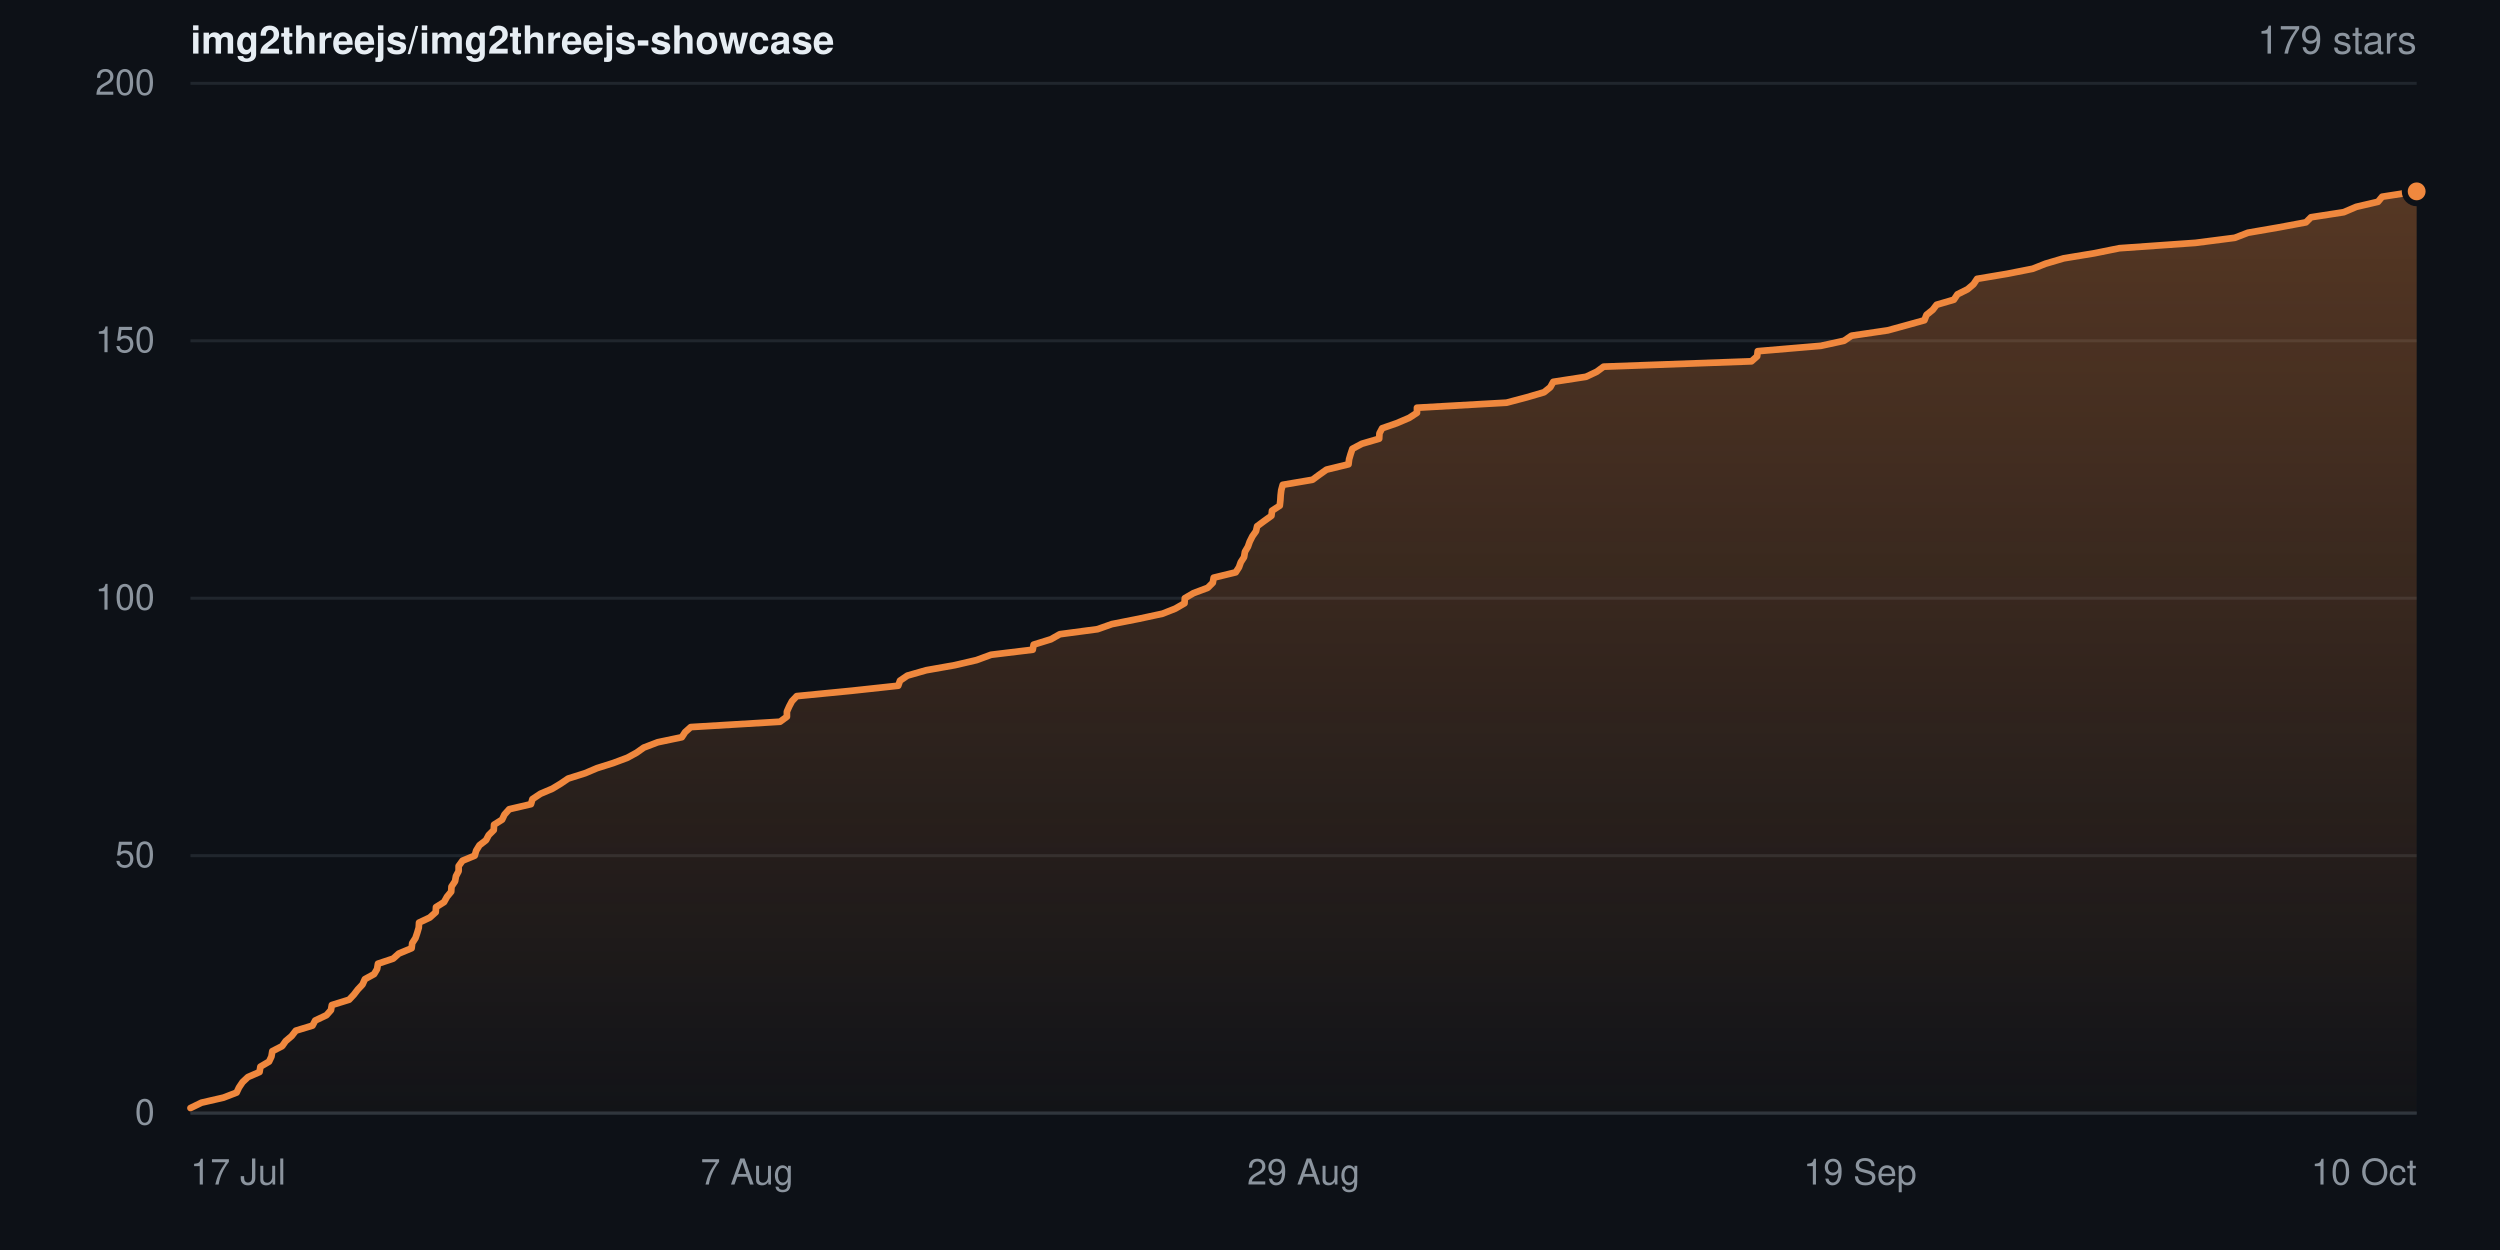
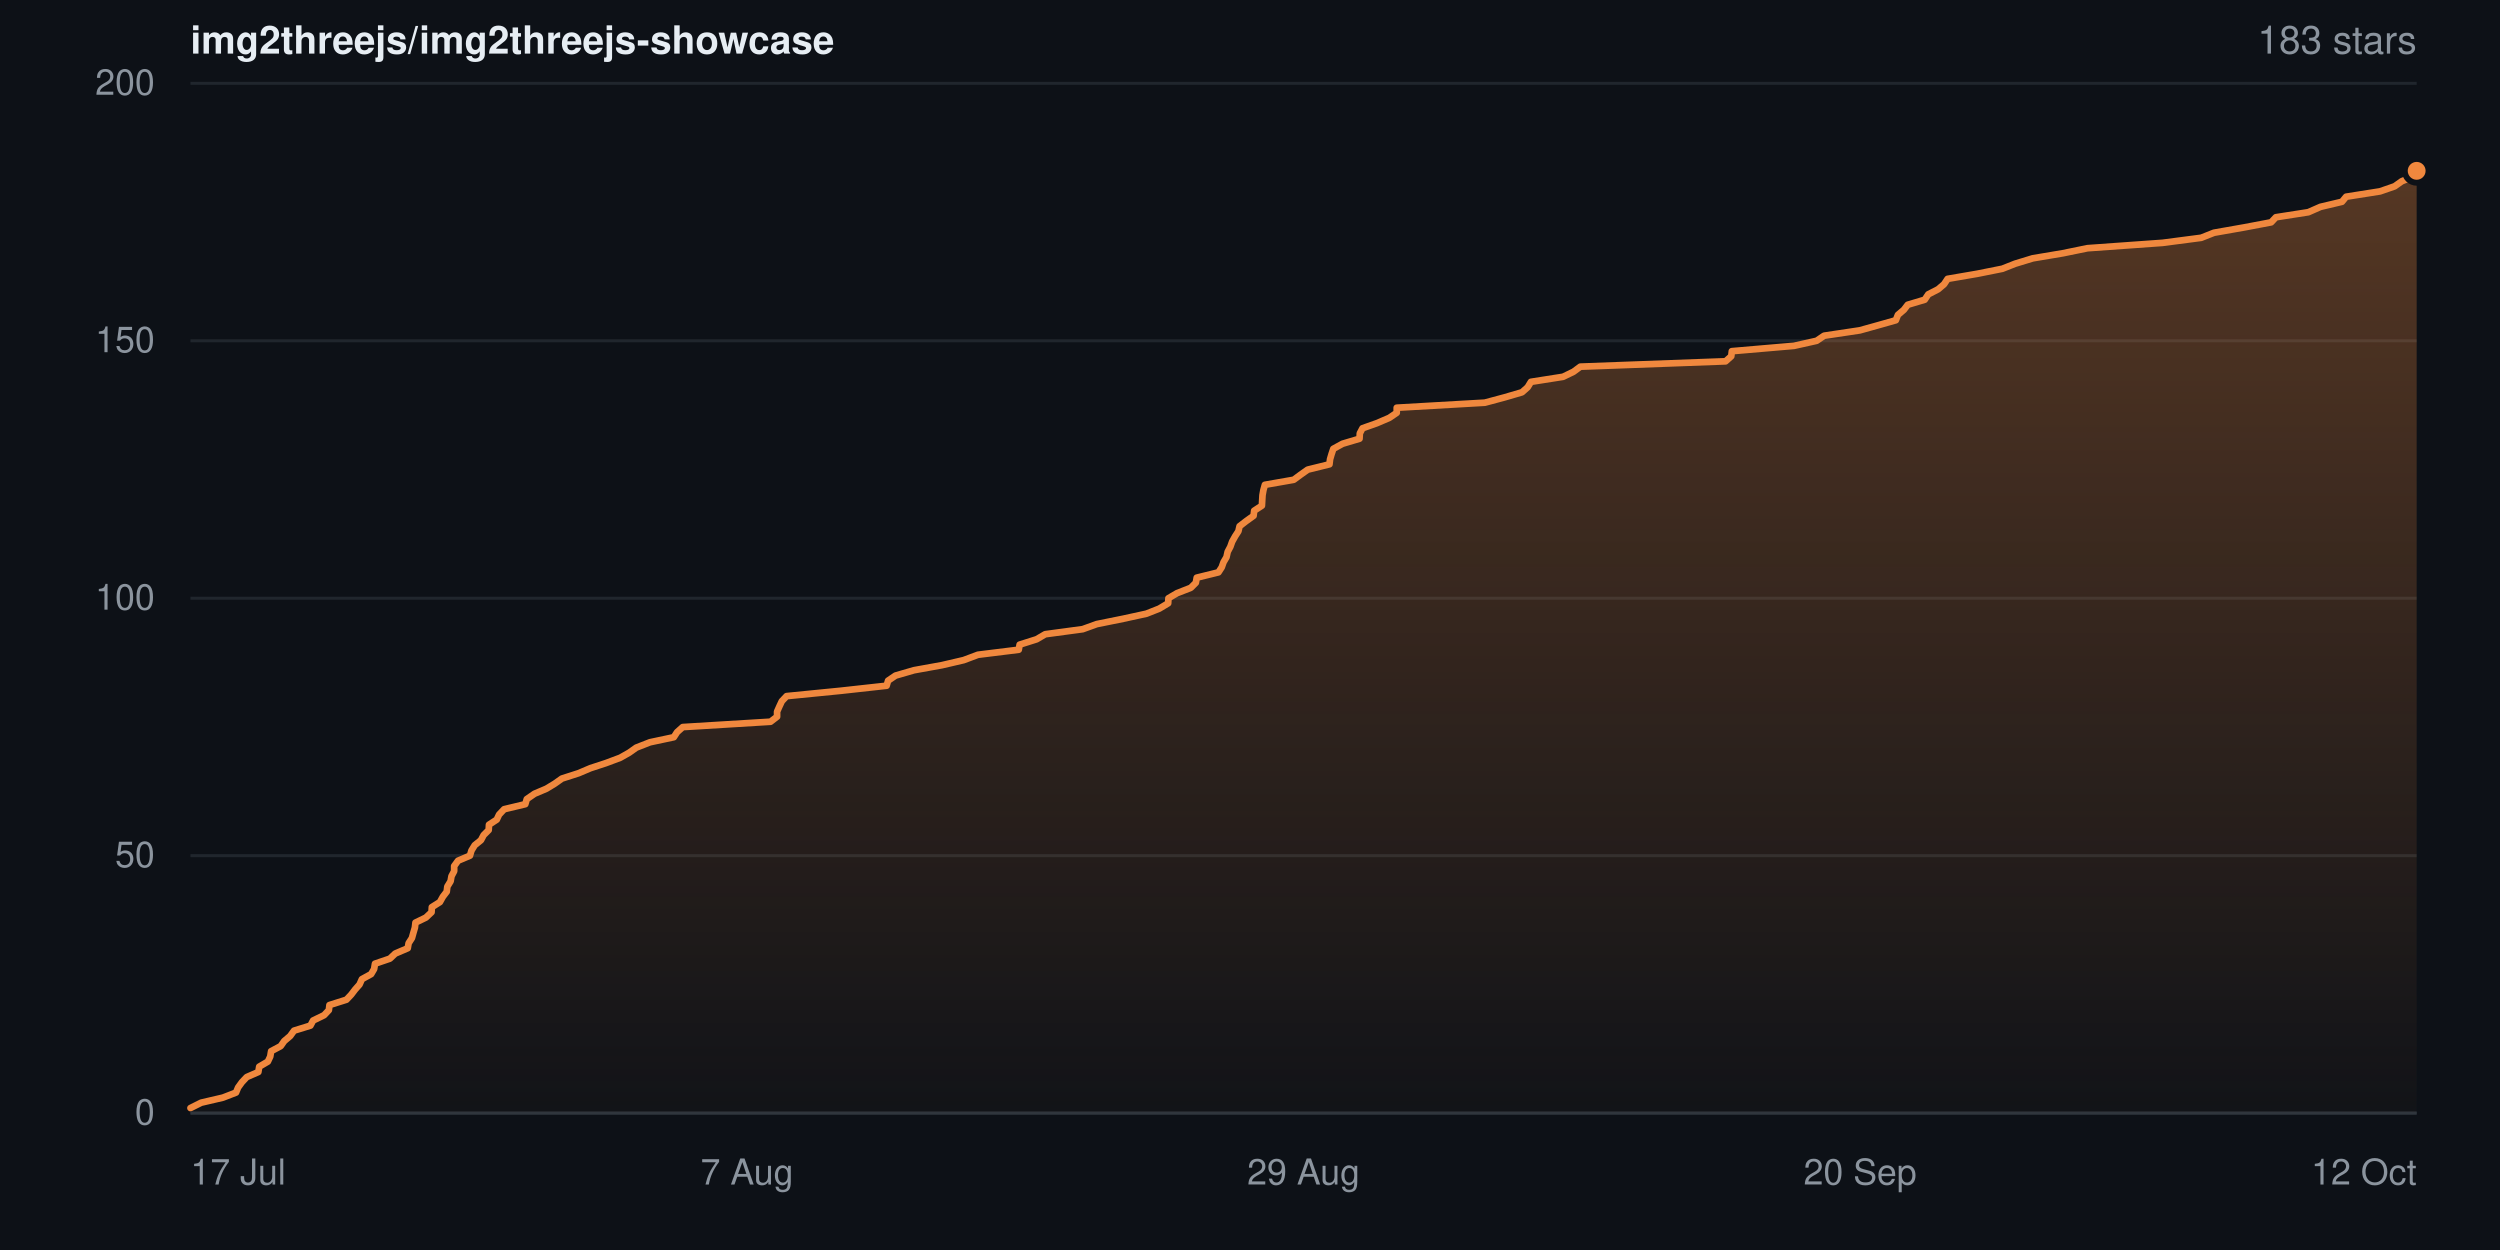
- <svg xmlns="http://www.w3.org/2000/svg" width="840" height="420" viewBox="0 0 840 420" role="img" aria-label="Star history for img2threejs/img2threejs-showcase: 179 stars">
+ <svg xmlns="http://www.w3.org/2000/svg" width="840" height="420" viewBox="0 0 840 420" role="img" aria-label="Star history for img2threejs/img2threejs-showcase: 183 stars">
  <defs>
    <linearGradient id="sh-dark-fill" x1="0" y1="0" x2="0" y2="1">
      <stop offset="0%" stop-color="rgba(240,136,62,0.32)" />
      <stop offset="100%" stop-color="rgba(240,136,62,0.02)" />
    </linearGradient>
  </defs>
  <rect width="840" height="420" fill="#0d1117" />
  <g font-family="-apple-system,BlinkMacSystemFont,Segoe UI,Helvetica,Arial,sans-serif">
    <text x="64" y="18" font-size="13" font-weight="600" fill="#e6edf3">img2threejs/img2threejs-showcase</text>
-     <text x="812" y="18" text-anchor="end" font-size="13" fill="#8b949e">179 stars</text>
+     <text x="812" y="18" text-anchor="end" font-size="13" fill="#8b949e">183 stars</text>
    <line x1="64" y1="374.0" x2="812" y2="374.0" stroke="#20262d" stroke-width="1" />
    <text x="52" y="374.0" dy="0.32em" text-anchor="end" font-size="12" fill="#8b949e">0</text>
    <line x1="64" y1="287.5" x2="812" y2="287.5" stroke="#20262d" stroke-width="1" />
    <text x="52" y="287.5" dy="0.32em" text-anchor="end" font-size="12" fill="#8b949e">50</text>
    <line x1="64" y1="201.0" x2="812" y2="201.0" stroke="#20262d" stroke-width="1" />
    <text x="52" y="201.0" dy="0.32em" text-anchor="end" font-size="12" fill="#8b949e">100</text>
    <line x1="64" y1="114.5" x2="812" y2="114.5" stroke="#20262d" stroke-width="1" />
    <text x="52" y="114.5" dy="0.32em" text-anchor="end" font-size="12" fill="#8b949e">150</text>
    <line x1="64" y1="28.0" x2="812" y2="28.0" stroke="#20262d" stroke-width="1" />
    <text x="52" y="28.0" dy="0.32em" text-anchor="end" font-size="12" fill="#8b949e">200</text>
-     <path d="M64.0 372.3 L67.7 370.5 L75.1 368.8 L79.5 367.1 L80.3 365.4 L81.5 363.6 L83.3 361.9 L87.2 360.2 L87.5 358.4 L90.4 356.7 L91.2 355.0 L91.5 353.2 L94.8 351.5 L96.0 349.8 L98.0 348.1 L99.4 346.3 L105.0 344.6 L105.9 342.9 L109.7 341.1 L111.2 339.4 L111.5 337.7 L117.3 335.9 L118.9 334.2 L120.2 332.5 L121.8 330.8 L122.6 329.0 L125.7 327.3 L126.7 325.6 L127.0 323.8 L132.1 322.1 L134.0 320.4 L138.3 318.6 L138.5 316.9 L139.6 315.2 L140.2 313.4 L140.7 311.7 L140.8 310.0 L144.4 308.3 L146.4 306.5 L146.5 304.8 L149.2 303.1 L150.2 301.3 L151.6 299.6 L151.7 297.9 L152.9 296.1 L153.2 294.4 L154.1 292.7 L154.1 291.0 L155.4 289.2 L159.5 287.5 L160.0 285.8 L161.1 284.0 L163.3 282.3 L164.2 280.6 L165.9 278.9 L166.0 277.1 L168.7 275.4 L169.5 273.7 L171.1 271.9 L178.4 270.2 L178.9 268.5 L181.6 266.7 L185.6 265.0 L188.4 263.3 L190.9 261.6 L196.6 259.8 L200.6 258.1 L206.0 256.4 L210.8 254.6 L213.9 252.9 L216.3 251.2 L221.0 249.4 L229.1 247.7 L230.2 246.0 L232.1 244.3 L262.1 242.5 L264.4 240.8 L264.4 239.1 L265.2 237.3 L266.1 235.6 L267.7 233.9 L286.1 232.1 L301.8 230.4 L302.4 228.7 L304.9 227.0 L311.2 225.2 L320.8 223.5 L328.1 221.8 L333.0 220.0 L347.0 218.3 L347.3 216.6 L353.1 214.8 L356.1 213.1 L368.8 211.4 L373.6 209.7 L382.7 207.9 L390.6 206.2 L394.9 204.5 L398.0 202.7 L398.1 201.0 L401.0 199.3 L405.8 197.5 L407.5 195.8 L407.8 194.1 L415.2 192.3 L416.3 190.6 L416.9 188.9 L418.0 187.2 L418.3 185.4 L419.3 183.7 L419.9 182.0 L420.8 180.2 L422.0 178.5 L422.4 176.8 L424.7 175.1 L427.2 173.3 L427.4 171.6 L430.0 169.9 L430.2 168.1 L430.3 166.4 L430.5 164.7 L431.0 162.9 L441.0 161.2 L443.3 159.5 L445.7 157.8 L453.1 156.0 L453.3 154.3 L453.8 152.6 L454.4 150.8 L457.6 149.1 L463.4 147.4 L463.5 145.6 L464.4 143.9 L469.3 142.2 L473.5 140.4 L476.1 138.7 L476.1 137.0 L506.2 135.3 L513.0 133.5 L518.8 131.8 L520.9 130.1 L521.9 128.3 L532.9 126.6 L536.5 124.9 L538.8 123.2 L588.5 121.4 L590.4 119.7 L590.6 118.0 L611.8 116.2 L619.6 114.5 L622.1 112.8 L634.3 111.0 L640.5 109.3 L646.6 107.6 L647.3 105.8 L649.4 104.1 L650.7 102.4 L656.5 100.7 L657.7 98.9 L661.1 97.2 L663.1 95.5 L664.3 93.7 L674.4 92.0 L683.0 90.3 L687.3 88.6 L693.4 86.8 L703.7 85.1 L712.1 83.4 L737.7 81.6 L750.9 79.9 L755.3 78.2 L765.7 76.4 L774.8 74.7 L776.5 73.0 L787.5 71.3 L791.7 69.5 L799.0 67.8 L800.4 66.1 L812.0 64.3 L812.0 374.0 L64.0 374.0 Z" fill="url(#sh-dark-fill)" />
-     <path d="M64.0 372.3 L67.7 370.5 L75.1 368.8 L79.5 367.1 L80.3 365.4 L81.5 363.6 L83.3 361.9 L87.2 360.2 L87.5 358.4 L90.4 356.7 L91.2 355.0 L91.5 353.2 L94.8 351.5 L96.0 349.8 L98.0 348.1 L99.4 346.3 L105.0 344.6 L105.9 342.9 L109.7 341.1 L111.2 339.4 L111.5 337.7 L117.3 335.9 L118.9 334.2 L120.2 332.5 L121.8 330.8 L122.6 329.0 L125.7 327.3 L126.7 325.6 L127.0 323.8 L132.1 322.1 L134.0 320.4 L138.3 318.6 L138.5 316.9 L139.6 315.2 L140.2 313.4 L140.7 311.7 L140.8 310.0 L144.4 308.3 L146.4 306.5 L146.5 304.8 L149.2 303.1 L150.2 301.3 L151.6 299.6 L151.7 297.9 L152.9 296.1 L153.2 294.4 L154.1 292.7 L154.1 291.0 L155.4 289.2 L159.5 287.5 L160.0 285.8 L161.1 284.0 L163.3 282.3 L164.2 280.6 L165.9 278.9 L166.0 277.1 L168.7 275.4 L169.5 273.7 L171.1 271.9 L178.4 270.2 L178.9 268.5 L181.6 266.7 L185.6 265.0 L188.4 263.3 L190.9 261.6 L196.6 259.8 L200.6 258.1 L206.0 256.4 L210.8 254.6 L213.9 252.9 L216.3 251.2 L221.0 249.4 L229.1 247.7 L230.2 246.0 L232.1 244.3 L262.1 242.5 L264.4 240.8 L264.4 239.1 L265.2 237.3 L266.1 235.6 L267.7 233.9 L286.1 232.1 L301.8 230.4 L302.4 228.7 L304.9 227.0 L311.2 225.2 L320.8 223.5 L328.1 221.8 L333.0 220.0 L347.0 218.3 L347.3 216.6 L353.1 214.8 L356.1 213.1 L368.8 211.4 L373.6 209.7 L382.7 207.9 L390.6 206.2 L394.9 204.5 L398.0 202.7 L398.1 201.0 L401.0 199.3 L405.8 197.5 L407.5 195.8 L407.8 194.1 L415.2 192.3 L416.3 190.6 L416.9 188.9 L418.0 187.2 L418.3 185.4 L419.3 183.7 L419.9 182.0 L420.8 180.2 L422.0 178.5 L422.4 176.8 L424.7 175.1 L427.2 173.3 L427.4 171.6 L430.0 169.9 L430.2 168.1 L430.3 166.4 L430.5 164.7 L431.0 162.9 L441.0 161.2 L443.3 159.5 L445.7 157.8 L453.1 156.0 L453.3 154.3 L453.8 152.6 L454.4 150.8 L457.6 149.1 L463.4 147.4 L463.5 145.6 L464.4 143.9 L469.3 142.2 L473.5 140.4 L476.1 138.7 L476.1 137.0 L506.2 135.3 L513.0 133.5 L518.8 131.8 L520.9 130.1 L521.9 128.3 L532.9 126.6 L536.5 124.9 L538.8 123.2 L588.5 121.4 L590.4 119.7 L590.6 118.0 L611.8 116.2 L619.6 114.5 L622.1 112.8 L634.3 111.0 L640.5 109.3 L646.6 107.6 L647.3 105.8 L649.4 104.1 L650.7 102.4 L656.5 100.7 L657.7 98.9 L661.1 97.2 L663.1 95.5 L664.3 93.7 L674.4 92.0 L683.0 90.3 L687.3 88.6 L693.4 86.8 L703.7 85.1 L712.1 83.4 L737.7 81.6 L750.9 79.9 L755.3 78.2 L765.7 76.4 L774.8 74.7 L776.5 73.0 L787.5 71.3 L791.7 69.5 L799.0 67.8 L800.4 66.1 L812.0 64.3" fill="none" stroke="#f0883e" stroke-width="2.25" stroke-linejoin="round" stroke-linecap="round" />
-     <circle cx="812.0" cy="64.3" r="4" fill="#f0883e" stroke="#0d1117" stroke-width="2" />
+     <path d="M64.0 372.3 L67.6 370.5 L74.9 368.8 L79.3 367.1 L80.0 365.4 L81.3 363.6 L82.9 361.9 L86.8 360.2 L87.1 358.4 L90.0 356.7 L90.8 355.0 L91.1 353.2 L94.3 351.5 L95.5 349.8 L97.5 348.1 L98.8 346.3 L104.3 344.6 L105.2 342.9 L108.9 341.1 L110.5 339.4 L110.7 337.7 L116.4 335.9 L118.0 334.2 L119.3 332.5 L120.8 330.8 L121.6 329.0 L124.7 327.3 L125.7 325.6 L126.0 323.8 L131.0 322.1 L132.8 320.4 L137.0 318.6 L137.3 316.9 L138.4 315.2 L138.9 313.4 L139.4 311.7 L139.6 310.0 L143.1 308.3 L145.0 306.5 L145.1 304.8 L147.8 303.1 L148.8 301.3 L150.1 299.6 L150.3 297.9 L151.4 296.1 L151.7 294.4 L152.6 292.7 L152.6 291.0 L153.9 289.2 L157.9 287.5 L158.4 285.8 L159.5 284.0 L161.6 282.3 L162.5 280.6 L164.2 278.9 L164.3 277.1 L166.9 275.4 L167.7 273.7 L169.4 271.9 L176.5 270.2 L177.0 268.5 L179.6 266.7 L183.6 265.0 L186.4 263.3 L188.8 261.6 L194.4 259.8 L198.4 258.1 L203.6 256.4 L208.4 254.6 L211.4 252.9 L213.8 251.2 L218.4 249.4 L226.4 247.7 L227.5 246.0 L229.4 244.3 L258.9 242.5 L261.1 240.8 L261.1 239.1 L261.9 237.3 L262.7 235.6 L264.3 233.9 L282.5 232.1 L297.9 230.4 L298.4 228.7 L300.9 227.0 L307.1 225.2 L316.5 223.5 L323.8 221.8 L328.6 220.0 L342.3 218.3 L342.6 216.6 L348.3 214.8 L351.2 213.1 L363.8 211.4 L368.5 209.7 L377.4 207.9 L385.2 206.2 L389.5 204.5 L392.5 202.7 L392.6 201.0 L395.5 199.3 L400.1 197.5 L401.8 195.8 L402.1 194.1 L409.4 192.3 L410.5 190.6 L411.1 188.9 L412.1 187.2 L412.5 185.4 L413.4 183.7 L414.0 182.0 L415.0 180.2 L416.1 178.5 L416.5 176.8 L418.7 175.1 L421.2 173.3 L421.4 171.6 L424.0 169.9 L424.1 168.1 L424.2 166.4 L424.5 164.7 L425.0 162.9 L434.7 161.2 L437.0 159.5 L439.4 157.8 L446.7 156.0 L446.9 154.3 L447.4 152.6 L448.0 150.8 L451.1 149.1 L456.8 147.4 L456.9 145.6 L457.8 143.9 L462.6 142.2 L466.8 140.4 L469.3 138.7 L469.3 137.0 L498.9 135.3 L505.6 133.5 L511.4 131.8 L513.3 130.1 L514.4 128.3 L525.2 126.6 L528.7 124.9 L531.0 123.2 L579.8 121.4 L581.7 119.7 L581.9 118.0 L602.8 116.2 L610.4 114.5 L612.9 112.8 L624.9 111.0 L631.0 109.3 L637.0 107.6 L637.7 105.8 L639.7 104.1 L641.0 102.4 L646.7 100.7 L647.9 98.9 L651.2 97.2 L653.2 95.5 L654.4 93.7 L664.3 92.0 L672.8 90.3 L677.1 88.6 L683.0 86.8 L693.1 85.1 L701.4 83.4 L726.6 81.6 L739.6 79.9 L743.9 78.2 L754.1 76.4 L763.1 74.7 L764.7 73.0 L775.6 71.3 L779.7 69.5 L786.9 67.8 L788.3 66.1 L799.7 64.3 L804.6 62.6 L807.0 60.9 L811.4 59.1 L812.0 57.4 L812.0 374.0 L64.0 374.0 Z" fill="url(#sh-dark-fill)" />
+     <path d="M64.0 372.3 L67.6 370.5 L74.9 368.8 L79.3 367.1 L80.0 365.4 L81.3 363.6 L82.9 361.9 L86.8 360.2 L87.1 358.4 L90.0 356.7 L90.8 355.0 L91.1 353.2 L94.3 351.5 L95.5 349.8 L97.5 348.1 L98.8 346.3 L104.3 344.6 L105.2 342.9 L108.9 341.1 L110.5 339.4 L110.7 337.7 L116.4 335.9 L118.0 334.2 L119.3 332.5 L120.8 330.8 L121.6 329.0 L124.7 327.3 L125.7 325.6 L126.0 323.8 L131.0 322.1 L132.8 320.4 L137.0 318.6 L137.3 316.9 L138.4 315.2 L138.9 313.4 L139.4 311.7 L139.6 310.0 L143.1 308.3 L145.0 306.5 L145.1 304.8 L147.8 303.1 L148.8 301.3 L150.1 299.6 L150.3 297.9 L151.4 296.1 L151.7 294.4 L152.6 292.7 L152.6 291.0 L153.9 289.2 L157.9 287.5 L158.4 285.8 L159.5 284.0 L161.6 282.3 L162.5 280.6 L164.2 278.9 L164.3 277.1 L166.9 275.4 L167.7 273.7 L169.4 271.9 L176.5 270.2 L177.0 268.5 L179.6 266.7 L183.6 265.0 L186.4 263.3 L188.8 261.6 L194.4 259.8 L198.4 258.1 L203.6 256.4 L208.4 254.6 L211.4 252.9 L213.8 251.2 L218.4 249.4 L226.4 247.7 L227.5 246.0 L229.4 244.3 L258.9 242.5 L261.1 240.8 L261.1 239.1 L261.9 237.3 L262.7 235.6 L264.3 233.9 L282.5 232.1 L297.9 230.4 L298.4 228.7 L300.9 227.0 L307.1 225.2 L316.5 223.5 L323.8 221.8 L328.6 220.0 L342.3 218.3 L342.6 216.6 L348.3 214.8 L351.2 213.1 L363.8 211.4 L368.5 209.7 L377.4 207.9 L385.2 206.2 L389.5 204.5 L392.5 202.7 L392.6 201.0 L395.5 199.3 L400.1 197.5 L401.8 195.8 L402.1 194.1 L409.4 192.3 L410.5 190.6 L411.1 188.9 L412.1 187.2 L412.5 185.4 L413.4 183.7 L414.0 182.0 L415.0 180.2 L416.1 178.5 L416.5 176.8 L418.7 175.1 L421.2 173.3 L421.4 171.6 L424.0 169.9 L424.1 168.1 L424.2 166.4 L424.5 164.7 L425.0 162.9 L434.7 161.2 L437.0 159.5 L439.4 157.8 L446.7 156.0 L446.9 154.3 L447.4 152.6 L448.0 150.8 L451.1 149.1 L456.8 147.4 L456.9 145.6 L457.8 143.9 L462.6 142.2 L466.8 140.4 L469.3 138.7 L469.3 137.0 L498.9 135.3 L505.6 133.5 L511.4 131.8 L513.3 130.1 L514.4 128.3 L525.2 126.6 L528.7 124.9 L531.0 123.2 L579.8 121.4 L581.7 119.7 L581.9 118.0 L602.8 116.2 L610.4 114.5 L612.9 112.8 L624.9 111.0 L631.0 109.3 L637.0 107.6 L637.7 105.8 L639.7 104.1 L641.0 102.4 L646.7 100.7 L647.9 98.9 L651.2 97.2 L653.2 95.5 L654.4 93.7 L664.3 92.0 L672.8 90.3 L677.1 88.6 L683.0 86.8 L693.1 85.1 L701.4 83.4 L726.6 81.6 L739.6 79.9 L743.9 78.2 L754.1 76.4 L763.1 74.7 L764.7 73.0 L775.6 71.3 L779.7 69.5 L786.9 67.8 L788.3 66.1 L799.7 64.3 L804.6 62.6 L807.0 60.9 L811.4 59.1 L812.0 57.4" fill="none" stroke="#f0883e" stroke-width="2.25" stroke-linejoin="round" stroke-linecap="round" />
+     <circle cx="812.0" cy="57.4" r="4" fill="#f0883e" stroke="#0d1117" stroke-width="2" />
    <line x1="64" y1="374" x2="812" y2="374" stroke="#30363d" stroke-width="1" />
    <text x="64.0" y="398" text-anchor="start" font-size="12" fill="#8b949e">17 Jul</text>
    <text x="251.0" y="398" text-anchor="middle" font-size="12" fill="#8b949e">7 Aug</text>
    <text x="438.0" y="398" text-anchor="middle" font-size="12" fill="#8b949e">29 Aug</text>
-     <text x="625.0" y="398" text-anchor="middle" font-size="12" fill="#8b949e">19 Sep</text>
-     <text x="812.0" y="398" text-anchor="end" font-size="12" fill="#8b949e">10 Oct</text>
+     <text x="625.0" y="398" text-anchor="middle" font-size="12" fill="#8b949e">20 Sep</text>
+     <text x="812.0" y="398" text-anchor="end" font-size="12" fill="#8b949e">12 Oct</text>
  </g>
</svg>
